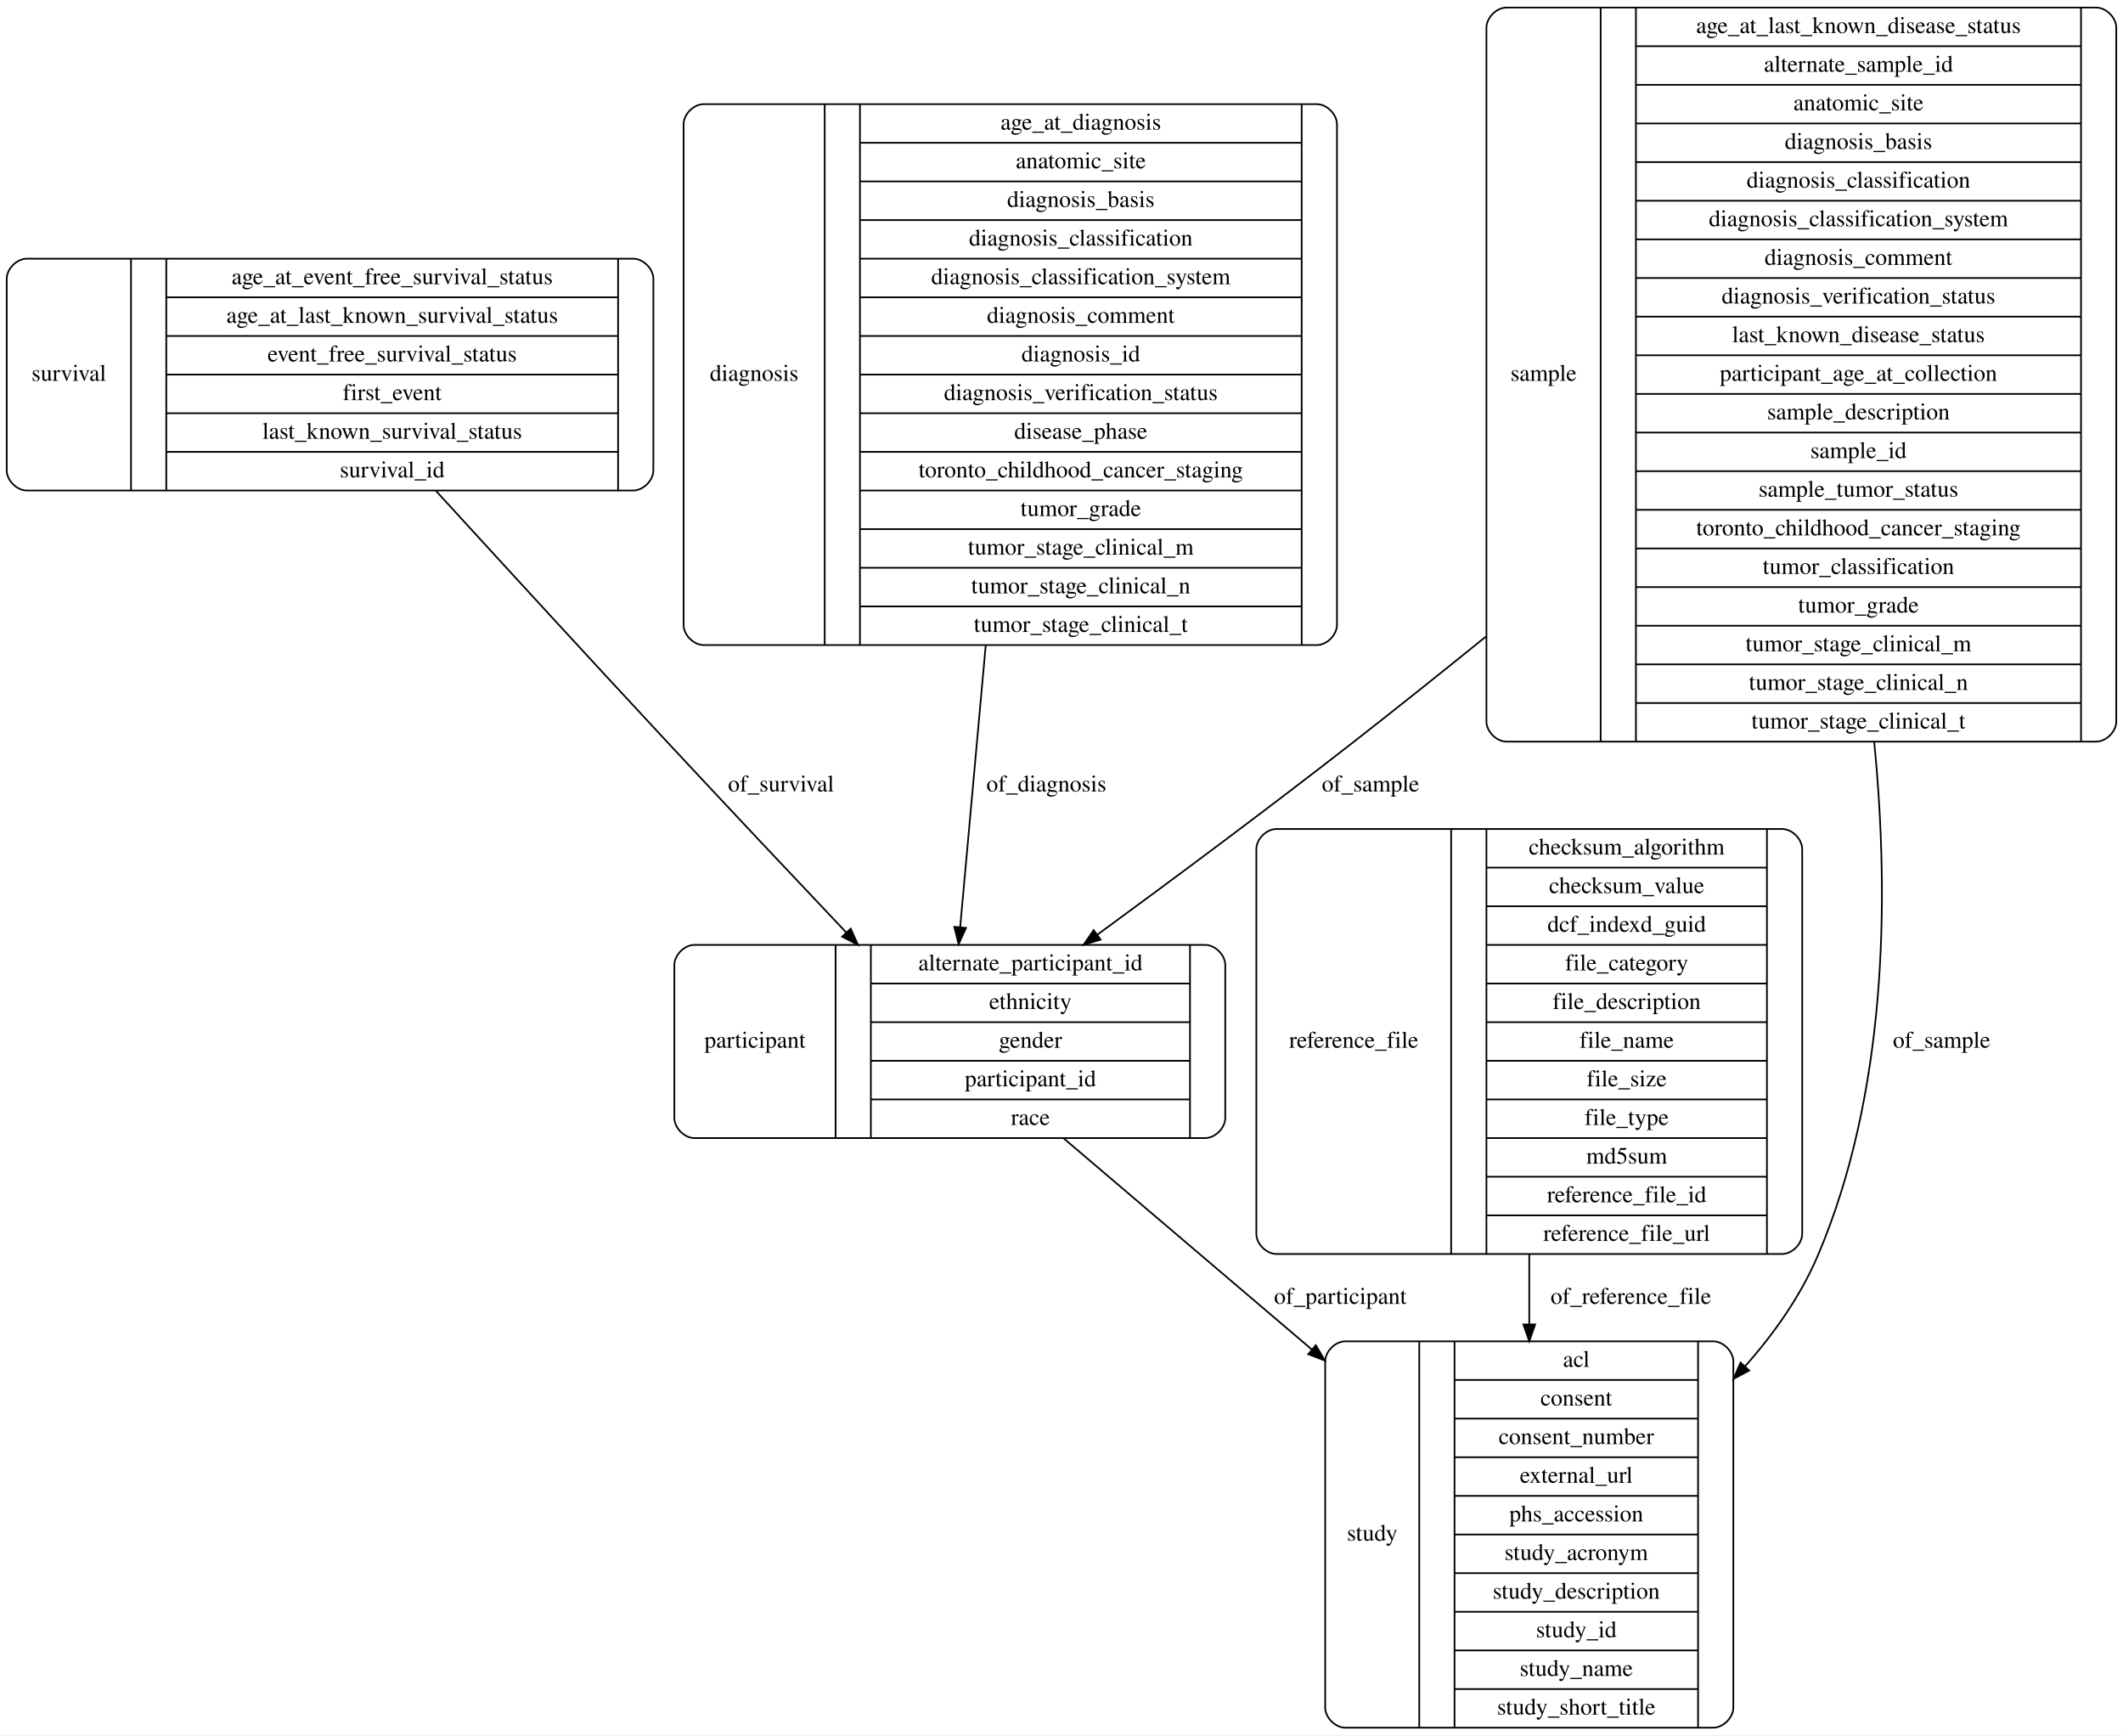
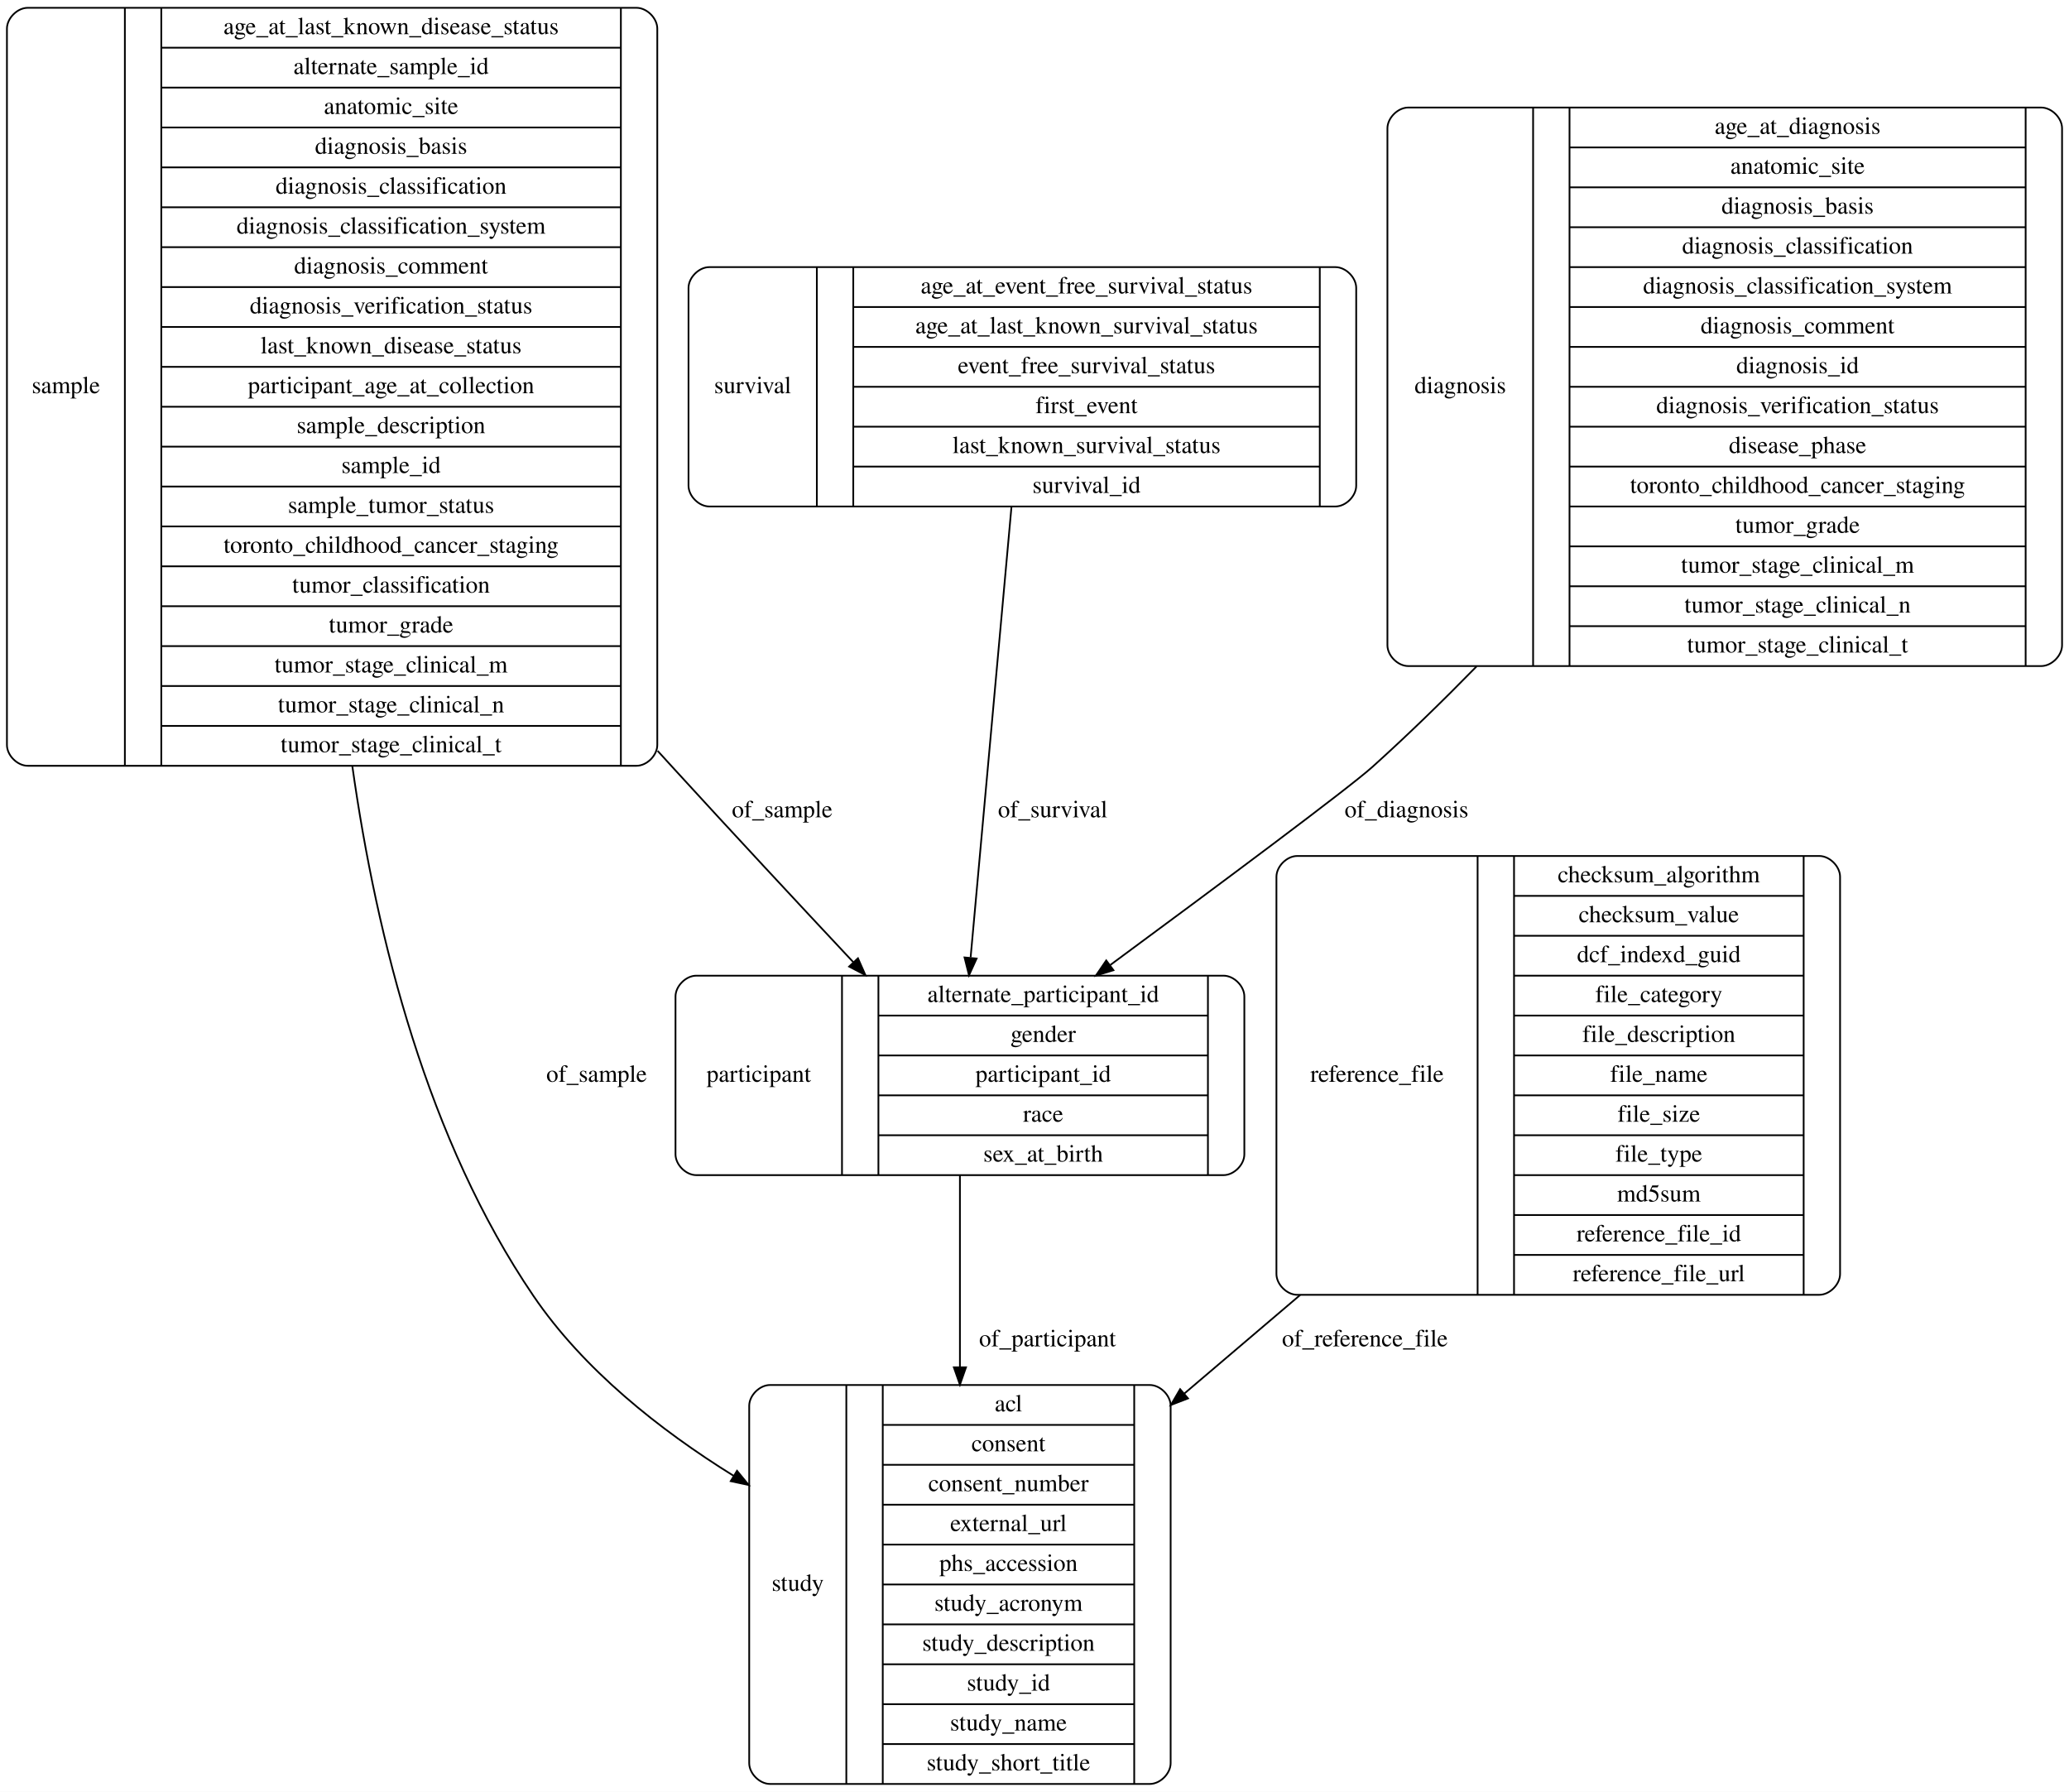
- <svg xmlns="http://www.w3.org/2000/svg" width="1264pt" height="1033pt" viewBox="0.00 0.00 1264.00 1033.00">
+ <svg xmlns="http://www.w3.org/2000/svg" width="1193pt" height="1033pt" viewBox="0.00 0.00 1193.00 1033.00">
  <g id="graph0" class="graph" transform="scale(1 1) rotate(0) translate(4 1029)">
-     <polygon fill="#ffffff" stroke="transparent" points="-4,4 -4,-1029 1260,-1029 1260,4 -4,4" />
+     <polygon fill="#ffffff" stroke="transparent" points="-4,4 -4,-1029 1189,-1029 1189,4 -4,4" />
    <g id="node1" class="node">
-       <path fill="none" stroke="#000000" d="M12,-737C12,-737 373,-737 373,-737 379,-737 385,-743 385,-749 385,-749 385,-863 385,-863 385,-869 379,-875 373,-875 373,-875 12,-875 12,-875 6,-875 0,-869 0,-863 0,-863 0,-749 0,-749 0,-743 6,-737 12,-737" />
-       <text text-anchor="middle" x="37" y="-802.3" font-family="Times,serif" font-size="14.00" fill="#000000">survival</text>
-       <polyline fill="none" stroke="#000000" points="74,-737 74,-875 " />
-       <text text-anchor="middle" x="84.5" y="-802.3" font-family="Times,serif" font-size="14.00" fill="#000000"> </text>
-       <polyline fill="none" stroke="#000000" points="95,-737 95,-875 " />
-       <text text-anchor="middle" x="229.5" y="-859.8" font-family="Times,serif" font-size="14.00" fill="#000000">age_at_event_free_survival_status</text>
-       <polyline fill="none" stroke="#000000" points="95,-852 364,-852 " />
-       <text text-anchor="middle" x="229.5" y="-836.8" font-family="Times,serif" font-size="14.00" fill="#000000">age_at_last_known_survival_status</text>
-       <polyline fill="none" stroke="#000000" points="95,-829 364,-829 " />
-       <text text-anchor="middle" x="229.5" y="-813.8" font-family="Times,serif" font-size="14.00" fill="#000000">event_free_survival_status</text>
-       <polyline fill="none" stroke="#000000" points="95,-806 364,-806 " />
-       <text text-anchor="middle" x="229.5" y="-790.8" font-family="Times,serif" font-size="14.00" fill="#000000">first_event</text>
-       <polyline fill="none" stroke="#000000" points="95,-783 364,-783 " />
-       <text text-anchor="middle" x="229.5" y="-767.8" font-family="Times,serif" font-size="14.00" fill="#000000">last_known_survival_status</text>
-       <polyline fill="none" stroke="#000000" points="95,-760 364,-760 " />
-       <text text-anchor="middle" x="229.5" y="-744.8" font-family="Times,serif" font-size="14.00" fill="#000000">survival_id</text>
-       <polyline fill="none" stroke="#000000" points="364,-737 364,-875 " />
-       <text text-anchor="middle" x="374.5" y="-802.3" font-family="Times,serif" font-size="14.00" fill="#000000"> </text>
+       <path fill="none" stroke="#000000" d="M440,-.5C440,-.5 659,-.5 659,-.5 665,-.5 671,-6.5 671,-12.5 671,-12.5 671,-218.5 671,-218.5 671,-224.5 665,-230.5 659,-230.5 659,-230.5 440,-230.5 440,-230.5 434,-230.5 428,-224.5 428,-218.5 428,-218.5 428,-12.5 428,-12.5 428,-6.5 434,-.5 440,-.5" />
+       <text text-anchor="middle" x="456" y="-111.8" font-family="Times,serif" font-size="14.00" fill="#000000">study</text>
+       <polyline fill="none" stroke="#000000" points="484,-.5 484,-230.5 " />
+       <text text-anchor="middle" x="494.5" y="-111.8" font-family="Times,serif" font-size="14.00" fill="#000000"> </text>
+       <polyline fill="none" stroke="#000000" points="505,-.5 505,-230.5 " />
+       <text text-anchor="middle" x="577.5" y="-215.3" font-family="Times,serif" font-size="14.00" fill="#000000">acl</text>
+       <polyline fill="none" stroke="#000000" points="505,-207.5 650,-207.5 " />
+       <text text-anchor="middle" x="577.5" y="-192.3" font-family="Times,serif" font-size="14.00" fill="#000000">consent</text>
+       <polyline fill="none" stroke="#000000" points="505,-184.5 650,-184.5 " />
+       <text text-anchor="middle" x="577.5" y="-169.3" font-family="Times,serif" font-size="14.00" fill="#000000">consent_number</text>
+       <polyline fill="none" stroke="#000000" points="505,-161.5 650,-161.5 " />
+       <text text-anchor="middle" x="577.5" y="-146.3" font-family="Times,serif" font-size="14.00" fill="#000000">external_url</text>
+       <polyline fill="none" stroke="#000000" points="505,-138.5 650,-138.5 " />
+       <text text-anchor="middle" x="577.5" y="-123.3" font-family="Times,serif" font-size="14.00" fill="#000000">phs_accession</text>
+       <polyline fill="none" stroke="#000000" points="505,-115.5 650,-115.5 " />
+       <text text-anchor="middle" x="577.5" y="-100.3" font-family="Times,serif" font-size="14.00" fill="#000000">study_acronym</text>
+       <polyline fill="none" stroke="#000000" points="505,-92.5 650,-92.5 " />
+       <text text-anchor="middle" x="577.5" y="-77.3" font-family="Times,serif" font-size="14.00" fill="#000000">study_description</text>
+       <polyline fill="none" stroke="#000000" points="505,-69.5 650,-69.5 " />
+       <text text-anchor="middle" x="577.5" y="-54.3" font-family="Times,serif" font-size="14.00" fill="#000000">study_id</text>
+       <polyline fill="none" stroke="#000000" points="505,-46.5 650,-46.5 " />
+       <text text-anchor="middle" x="577.5" y="-31.3" font-family="Times,serif" font-size="14.00" fill="#000000">study_name</text>
+       <polyline fill="none" stroke="#000000" points="505,-23.5 650,-23.5 " />
+       <text text-anchor="middle" x="577.5" y="-8.3" font-family="Times,serif" font-size="14.00" fill="#000000">study_short_title</text>
+       <polyline fill="none" stroke="#000000" points="650,-.5 650,-230.5 " />
+       <text text-anchor="middle" x="660.5" y="-111.8" font-family="Times,serif" font-size="14.00" fill="#000000"> </text>
    </g>
    <g id="node2" class="node">
-       <path fill="none" stroke="#000000" d="M409.5,-351.5C409.5,-351.5 713.5,-351.5 713.5,-351.5 719.5,-351.5 725.5,-357.5 725.5,-363.5 725.5,-363.5 725.5,-454.5 725.5,-454.5 725.5,-460.5 719.5,-466.5 713.5,-466.5 713.5,-466.5 409.5,-466.5 409.5,-466.5 403.5,-466.5 397.5,-460.5 397.5,-454.5 397.5,-454.5 397.5,-363.5 397.5,-363.5 397.5,-357.5 403.5,-351.5 409.5,-351.5" />
-       <text text-anchor="middle" x="445.5" y="-405.3" font-family="Times,serif" font-size="14.00" fill="#000000">participant</text>
-       <polyline fill="none" stroke="#000000" points="493.5,-351.5 493.5,-466.5 " />
-       <text text-anchor="middle" x="504" y="-405.3" font-family="Times,serif" font-size="14.00" fill="#000000"> </text>
-       <polyline fill="none" stroke="#000000" points="514.5,-351.5 514.5,-466.5 " />
-       <text text-anchor="middle" x="609.5" y="-451.3" font-family="Times,serif" font-size="14.00" fill="#000000">alternate_participant_id</text>
-       <polyline fill="none" stroke="#000000" points="514.5,-443.5 704.5,-443.5 " />
-       <text text-anchor="middle" x="609.5" y="-428.3" font-family="Times,serif" font-size="14.00" fill="#000000">ethnicity</text>
-       <polyline fill="none" stroke="#000000" points="514.5,-420.5 704.5,-420.5 " />
-       <text text-anchor="middle" x="609.5" y="-405.3" font-family="Times,serif" font-size="14.00" fill="#000000">gender</text>
-       <polyline fill="none" stroke="#000000" points="514.5,-397.5 704.5,-397.5 " />
-       <text text-anchor="middle" x="609.5" y="-382.3" font-family="Times,serif" font-size="14.00" fill="#000000">participant_id</text>
-       <polyline fill="none" stroke="#000000" points="514.5,-374.5 704.5,-374.5 " />
-       <text text-anchor="middle" x="609.5" y="-359.3" font-family="Times,serif" font-size="14.00" fill="#000000">race</text>
-       <polyline fill="none" stroke="#000000" points="704.5,-351.5 704.5,-466.5 " />
-       <text text-anchor="middle" x="715" y="-405.3" font-family="Times,serif" font-size="14.00" fill="#000000"> </text>
+       <path fill="none" stroke="#000000" d="M405,-737C405,-737 766,-737 766,-737 772,-737 778,-743 778,-749 778,-749 778,-863 778,-863 778,-869 772,-875 766,-875 766,-875 405,-875 405,-875 399,-875 393,-869 393,-863 393,-863 393,-749 393,-749 393,-743 399,-737 405,-737" />
+       <text text-anchor="middle" x="430" y="-802.3" font-family="Times,serif" font-size="14.00" fill="#000000">survival</text>
+       <polyline fill="none" stroke="#000000" points="467,-737 467,-875 " />
+       <text text-anchor="middle" x="477.5" y="-802.3" font-family="Times,serif" font-size="14.00" fill="#000000"> </text>
+       <polyline fill="none" stroke="#000000" points="488,-737 488,-875 " />
+       <text text-anchor="middle" x="622.5" y="-859.8" font-family="Times,serif" font-size="14.00" fill="#000000">age_at_event_free_survival_status</text>
+       <polyline fill="none" stroke="#000000" points="488,-852 757,-852 " />
+       <text text-anchor="middle" x="622.5" y="-836.8" font-family="Times,serif" font-size="14.00" fill="#000000">age_at_last_known_survival_status</text>
+       <polyline fill="none" stroke="#000000" points="488,-829 757,-829 " />
+       <text text-anchor="middle" x="622.5" y="-813.8" font-family="Times,serif" font-size="14.00" fill="#000000">event_free_survival_status</text>
+       <polyline fill="none" stroke="#000000" points="488,-806 757,-806 " />
+       <text text-anchor="middle" x="622.5" y="-790.8" font-family="Times,serif" font-size="14.00" fill="#000000">first_event</text>
+       <polyline fill="none" stroke="#000000" points="488,-783 757,-783 " />
+       <text text-anchor="middle" x="622.5" y="-767.8" font-family="Times,serif" font-size="14.00" fill="#000000">last_known_survival_status</text>
+       <polyline fill="none" stroke="#000000" points="488,-760 757,-760 " />
+       <text text-anchor="middle" x="622.5" y="-744.8" font-family="Times,serif" font-size="14.00" fill="#000000">survival_id</text>
+       <polyline fill="none" stroke="#000000" points="757,-737 757,-875 " />
+       <text text-anchor="middle" x="767.5" y="-802.3" font-family="Times,serif" font-size="14.00" fill="#000000"> </text>
+     </g>
+     <g id="node6" class="node">
+       <path fill="none" stroke="#000000" d="M397.5,-351.5C397.5,-351.5 701.5,-351.5 701.5,-351.5 707.5,-351.5 713.5,-357.5 713.5,-363.5 713.5,-363.5 713.5,-454.5 713.5,-454.5 713.5,-460.5 707.5,-466.5 701.5,-466.5 701.5,-466.5 397.5,-466.5 397.5,-466.5 391.5,-466.5 385.5,-460.5 385.5,-454.5 385.5,-454.5 385.5,-363.5 385.5,-363.5 385.5,-357.5 391.5,-351.5 397.5,-351.5" />
+       <text text-anchor="middle" x="433.5" y="-405.3" font-family="Times,serif" font-size="14.00" fill="#000000">participant</text>
+       <polyline fill="none" stroke="#000000" points="481.5,-351.5 481.5,-466.5 " />
+       <text text-anchor="middle" x="492" y="-405.3" font-family="Times,serif" font-size="14.00" fill="#000000"> </text>
+       <polyline fill="none" stroke="#000000" points="502.5,-351.5 502.5,-466.5 " />
+       <text text-anchor="middle" x="597.5" y="-451.3" font-family="Times,serif" font-size="14.00" fill="#000000">alternate_participant_id</text>
+       <polyline fill="none" stroke="#000000" points="502.5,-443.5 692.5,-443.5 " />
+       <text text-anchor="middle" x="597.5" y="-428.3" font-family="Times,serif" font-size="14.00" fill="#000000">gender</text>
+       <polyline fill="none" stroke="#000000" points="502.5,-420.5 692.5,-420.5 " />
+       <text text-anchor="middle" x="597.5" y="-405.3" font-family="Times,serif" font-size="14.00" fill="#000000">participant_id</text>
+       <polyline fill="none" stroke="#000000" points="502.5,-397.5 692.5,-397.5 " />
+       <text text-anchor="middle" x="597.5" y="-382.3" font-family="Times,serif" font-size="14.00" fill="#000000">race</text>
+       <polyline fill="none" stroke="#000000" points="502.5,-374.5 692.5,-374.5 " />
+       <text text-anchor="middle" x="597.5" y="-359.3" font-family="Times,serif" font-size="14.00" fill="#000000">sex_at_birth</text>
+       <polyline fill="none" stroke="#000000" points="692.5,-351.5 692.5,-466.5 " />
+       <text text-anchor="middle" x="703" y="-405.3" font-family="Times,serif" font-size="14.00" fill="#000000"> </text>
+     </g>
+     <g id="edge1" class="edge">
+       <path fill="none" stroke="#000000" d="M579.229,-736.848C572.615,-663.903 562.257,-549.682 555.678,-477.127" />
+       <polygon fill="#000000" stroke="#000000" points="559.124,-476.377 554.735,-466.734 552.153,-477.009 559.124,-476.377" />
+       <text text-anchor="middle" x="603" y="-557.8" font-family="Times,serif" font-size="14.00" fill="#000000">of_survival</text>
+     </g>
+     <g id="node3" class="node">
+       <path fill="none" stroke="#000000" d="M12,-587.5C12,-587.5 363,-587.5 363,-587.5 369,-587.5 375,-593.5 375,-599.5 375,-599.5 375,-1012.5 375,-1012.5 375,-1018.5 369,-1024.5 363,-1024.5 363,-1024.5 12,-1024.5 12,-1024.5 6,-1024.5 0,-1018.5 0,-1012.5 0,-1012.5 0,-599.5 0,-599.5 0,-593.5 6,-587.5 12,-587.5" />
+       <text text-anchor="middle" x="34" y="-802.3" font-family="Times,serif" font-size="14.00" fill="#000000">sample</text>
+       <polyline fill="none" stroke="#000000" points="68,-587.5 68,-1024.5 " />
+       <text text-anchor="middle" x="78.5" y="-802.3" font-family="Times,serif" font-size="14.00" fill="#000000"> </text>
+       <polyline fill="none" stroke="#000000" points="89,-587.5 89,-1024.5 " />
+       <text text-anchor="middle" x="221.5" y="-1009.3" font-family="Times,serif" font-size="14.00" fill="#000000">age_at_last_known_disease_status</text>
+       <polyline fill="none" stroke="#000000" points="89,-1001.5 354,-1001.5 " />
+       <text text-anchor="middle" x="221.5" y="-986.3" font-family="Times,serif" font-size="14.00" fill="#000000">alternate_sample_id</text>
+       <polyline fill="none" stroke="#000000" points="89,-978.5 354,-978.5 " />
+       <text text-anchor="middle" x="221.5" y="-963.3" font-family="Times,serif" font-size="14.00" fill="#000000">anatomic_site</text>
+       <polyline fill="none" stroke="#000000" points="89,-955.5 354,-955.5 " />
+       <text text-anchor="middle" x="221.5" y="-940.3" font-family="Times,serif" font-size="14.00" fill="#000000">diagnosis_basis</text>
+       <polyline fill="none" stroke="#000000" points="89,-932.5 354,-932.5 " />
+       <text text-anchor="middle" x="221.5" y="-917.3" font-family="Times,serif" font-size="14.00" fill="#000000">diagnosis_classification</text>
+       <polyline fill="none" stroke="#000000" points="89,-909.5 354,-909.5 " />
+       <text text-anchor="middle" x="221.5" y="-894.3" font-family="Times,serif" font-size="14.00" fill="#000000">diagnosis_classification_system</text>
+       <polyline fill="none" stroke="#000000" points="89,-886.5 354,-886.5 " />
+       <text text-anchor="middle" x="221.5" y="-871.3" font-family="Times,serif" font-size="14.00" fill="#000000">diagnosis_comment</text>
+       <polyline fill="none" stroke="#000000" points="89,-863.5 354,-863.5 " />
+       <text text-anchor="middle" x="221.5" y="-848.3" font-family="Times,serif" font-size="14.00" fill="#000000">diagnosis_verification_status</text>
+       <polyline fill="none" stroke="#000000" points="89,-840.5 354,-840.5 " />
+       <text text-anchor="middle" x="221.5" y="-825.3" font-family="Times,serif" font-size="14.00" fill="#000000">last_known_disease_status</text>
+       <polyline fill="none" stroke="#000000" points="89,-817.5 354,-817.5 " />
+       <text text-anchor="middle" x="221.5" y="-802.3" font-family="Times,serif" font-size="14.00" fill="#000000">participant_age_at_collection</text>
+       <polyline fill="none" stroke="#000000" points="89,-794.5 354,-794.5 " />
+       <text text-anchor="middle" x="221.5" y="-779.3" font-family="Times,serif" font-size="14.00" fill="#000000">sample_description</text>
+       <polyline fill="none" stroke="#000000" points="89,-771.5 354,-771.5 " />
+       <text text-anchor="middle" x="221.5" y="-756.3" font-family="Times,serif" font-size="14.00" fill="#000000">sample_id</text>
+       <polyline fill="none" stroke="#000000" points="89,-748.5 354,-748.5 " />
+       <text text-anchor="middle" x="221.5" y="-733.3" font-family="Times,serif" font-size="14.00" fill="#000000">sample_tumor_status</text>
+       <polyline fill="none" stroke="#000000" points="89,-725.5 354,-725.5 " />
+       <text text-anchor="middle" x="221.5" y="-710.3" font-family="Times,serif" font-size="14.00" fill="#000000">toronto_childhood_cancer_staging</text>
+       <polyline fill="none" stroke="#000000" points="89,-702.5 354,-702.5 " />
+       <text text-anchor="middle" x="221.5" y="-687.3" font-family="Times,serif" font-size="14.00" fill="#000000">tumor_classification</text>
+       <polyline fill="none" stroke="#000000" points="89,-679.5 354,-679.5 " />
+       <text text-anchor="middle" x="221.5" y="-664.3" font-family="Times,serif" font-size="14.00" fill="#000000">tumor_grade</text>
+       <polyline fill="none" stroke="#000000" points="89,-656.5 354,-656.5 " />
+       <text text-anchor="middle" x="221.5" y="-641.3" font-family="Times,serif" font-size="14.00" fill="#000000">tumor_stage_clinical_m</text>
+       <polyline fill="none" stroke="#000000" points="89,-633.5 354,-633.5 " />
+       <text text-anchor="middle" x="221.5" y="-618.3" font-family="Times,serif" font-size="14.00" fill="#000000">tumor_stage_clinical_n</text>
+       <polyline fill="none" stroke="#000000" points="89,-610.5 354,-610.5 " />
+       <text text-anchor="middle" x="221.5" y="-595.3" font-family="Times,serif" font-size="14.00" fill="#000000">tumor_stage_clinical_t</text>
+       <polyline fill="none" stroke="#000000" points="354,-587.5 354,-1024.5 " />
+       <text text-anchor="middle" x="364.5" y="-802.3" font-family="Times,serif" font-size="14.00" fill="#000000"> </text>
+     </g>
+     <g id="edge5" class="edge">
+       <path fill="none" stroke="#000000" d="M199.131,-587.473C213.243,-487.368 242.755,-371.398 303.5,-282 332.446,-239.4 376.246,-204.698 418.906,-178.215" />
+       <polygon fill="#000000" stroke="#000000" points="420.981,-181.05 427.701,-172.859 417.34,-175.071 420.981,-181.05" />
+       <text text-anchor="middle" x="340" y="-405.3" font-family="Times,serif" font-size="14.00" fill="#000000">of_sample</text>
+     </g>
+     <g id="edge4" class="edge">
+       <path fill="none" stroke="#000000" d="M375.186,-596.113C377.974,-593.053 380.747,-590.014 383.5,-587 417.814,-549.441 456.568,-507.841 487.996,-474.307" />
+       <polygon fill="#000000" stroke="#000000" points="490.709,-476.531 494.996,-466.842 485.602,-471.743 490.709,-476.531" />
+       <text text-anchor="middle" x="447" y="-557.8" font-family="Times,serif" font-size="14.00" fill="#000000">of_sample</text>
+     </g>
+     <g id="node4" class="node">
+       <path fill="none" stroke="#000000" d="M808,-645C808,-645 1173,-645 1173,-645 1179,-645 1185,-651 1185,-657 1185,-657 1185,-955 1185,-955 1185,-961 1179,-967 1173,-967 1173,-967 808,-967 808,-967 802,-967 796,-961 796,-955 796,-955 796,-657 796,-657 796,-651 802,-645 808,-645" />
+       <text text-anchor="middle" x="838" y="-802.3" font-family="Times,serif" font-size="14.00" fill="#000000">diagnosis</text>
+       <polyline fill="none" stroke="#000000" points="880,-645 880,-967 " />
+       <text text-anchor="middle" x="890.5" y="-802.3" font-family="Times,serif" font-size="14.00" fill="#000000"> </text>
+       <polyline fill="none" stroke="#000000" points="901,-645 901,-967 " />
+       <text text-anchor="middle" x="1032.5" y="-951.8" font-family="Times,serif" font-size="14.00" fill="#000000">age_at_diagnosis</text>
+       <polyline fill="none" stroke="#000000" points="901,-944 1164,-944 " />
+       <text text-anchor="middle" x="1032.5" y="-928.8" font-family="Times,serif" font-size="14.00" fill="#000000">anatomic_site</text>
+       <polyline fill="none" stroke="#000000" points="901,-921 1164,-921 " />
+       <text text-anchor="middle" x="1032.5" y="-905.8" font-family="Times,serif" font-size="14.00" fill="#000000">diagnosis_basis</text>
+       <polyline fill="none" stroke="#000000" points="901,-898 1164,-898 " />
+       <text text-anchor="middle" x="1032.5" y="-882.8" font-family="Times,serif" font-size="14.00" fill="#000000">diagnosis_classification</text>
+       <polyline fill="none" stroke="#000000" points="901,-875 1164,-875 " />
+       <text text-anchor="middle" x="1032.5" y="-859.8" font-family="Times,serif" font-size="14.00" fill="#000000">diagnosis_classification_system</text>
+       <polyline fill="none" stroke="#000000" points="901,-852 1164,-852 " />
+       <text text-anchor="middle" x="1032.5" y="-836.8" font-family="Times,serif" font-size="14.00" fill="#000000">diagnosis_comment</text>
+       <polyline fill="none" stroke="#000000" points="901,-829 1164,-829 " />
+       <text text-anchor="middle" x="1032.5" y="-813.8" font-family="Times,serif" font-size="14.00" fill="#000000">diagnosis_id</text>
+       <polyline fill="none" stroke="#000000" points="901,-806 1164,-806 " />
+       <text text-anchor="middle" x="1032.5" y="-790.8" font-family="Times,serif" font-size="14.00" fill="#000000">diagnosis_verification_status</text>
+       <polyline fill="none" stroke="#000000" points="901,-783 1164,-783 " />
+       <text text-anchor="middle" x="1032.5" y="-767.8" font-family="Times,serif" font-size="14.00" fill="#000000">disease_phase</text>
+       <polyline fill="none" stroke="#000000" points="901,-760 1164,-760 " />
+       <text text-anchor="middle" x="1032.5" y="-744.8" font-family="Times,serif" font-size="14.00" fill="#000000">toronto_childhood_cancer_staging</text>
+       <polyline fill="none" stroke="#000000" points="901,-737 1164,-737 " />
+       <text text-anchor="middle" x="1032.5" y="-721.8" font-family="Times,serif" font-size="14.00" fill="#000000">tumor_grade</text>
+       <polyline fill="none" stroke="#000000" points="901,-714 1164,-714 " />
+       <text text-anchor="middle" x="1032.5" y="-698.8" font-family="Times,serif" font-size="14.00" fill="#000000">tumor_stage_clinical_m</text>
+       <polyline fill="none" stroke="#000000" points="901,-691 1164,-691 " />
+       <text text-anchor="middle" x="1032.5" y="-675.8" font-family="Times,serif" font-size="14.00" fill="#000000">tumor_stage_clinical_n</text>
+       <polyline fill="none" stroke="#000000" points="901,-668 1164,-668 " />
+       <text text-anchor="middle" x="1032.5" y="-652.8" font-family="Times,serif" font-size="14.00" fill="#000000">tumor_stage_clinical_t</text>
+       <polyline fill="none" stroke="#000000" points="1164,-645 1164,-967 " />
+       <text text-anchor="middle" x="1174.5" y="-802.3" font-family="Times,serif" font-size="14.00" fill="#000000"> </text>
    </g>
    <g id="edge3" class="edge">
-       <path fill="none" stroke="#000000" d="M255.624,-736.729C295.099,-693.532 347.089,-636.865 393.5,-587 428.49,-549.406 467.886,-507.636 499.73,-474.011" />
-       <polygon fill="#000000" stroke="#000000" points="502.483,-476.193 506.82,-466.527 497.402,-471.379 502.483,-476.193" />
-       <text text-anchor="middle" x="461" y="-557.8" font-family="Times,serif" font-size="14.00" fill="#000000">of_survival</text>
-     </g>
-     <g id="node6" class="node">
-       <path fill="none" stroke="#000000" d="M797,-.5C797,-.5 1016,-.5 1016,-.5 1022,-.5 1028,-6.5 1028,-12.5 1028,-12.5 1028,-218.5 1028,-218.5 1028,-224.5 1022,-230.5 1016,-230.5 1016,-230.5 797,-230.5 797,-230.5 791,-230.5 785,-224.5 785,-218.5 785,-218.5 785,-12.5 785,-12.5 785,-6.5 791,-.5 797,-.5" />
-       <text text-anchor="middle" x="813" y="-111.8" font-family="Times,serif" font-size="14.00" fill="#000000">study</text>
-       <polyline fill="none" stroke="#000000" points="841,-.5 841,-230.5 " />
-       <text text-anchor="middle" x="851.5" y="-111.8" font-family="Times,serif" font-size="14.00" fill="#000000"> </text>
-       <polyline fill="none" stroke="#000000" points="862,-.5 862,-230.5 " />
-       <text text-anchor="middle" x="934.5" y="-215.3" font-family="Times,serif" font-size="14.00" fill="#000000">acl</text>
-       <polyline fill="none" stroke="#000000" points="862,-207.5 1007,-207.5 " />
-       <text text-anchor="middle" x="934.5" y="-192.3" font-family="Times,serif" font-size="14.00" fill="#000000">consent</text>
-       <polyline fill="none" stroke="#000000" points="862,-184.5 1007,-184.5 " />
-       <text text-anchor="middle" x="934.5" y="-169.3" font-family="Times,serif" font-size="14.00" fill="#000000">consent_number</text>
-       <polyline fill="none" stroke="#000000" points="862,-161.5 1007,-161.5 " />
-       <text text-anchor="middle" x="934.5" y="-146.3" font-family="Times,serif" font-size="14.00" fill="#000000">external_url</text>
-       <polyline fill="none" stroke="#000000" points="862,-138.5 1007,-138.5 " />
-       <text text-anchor="middle" x="934.5" y="-123.3" font-family="Times,serif" font-size="14.00" fill="#000000">phs_accession</text>
-       <polyline fill="none" stroke="#000000" points="862,-115.5 1007,-115.5 " />
-       <text text-anchor="middle" x="934.5" y="-100.3" font-family="Times,serif" font-size="14.00" fill="#000000">study_acronym</text>
-       <polyline fill="none" stroke="#000000" points="862,-92.5 1007,-92.5 " />
-       <text text-anchor="middle" x="934.5" y="-77.3" font-family="Times,serif" font-size="14.00" fill="#000000">study_description</text>
-       <polyline fill="none" stroke="#000000" points="862,-69.5 1007,-69.5 " />
-       <text text-anchor="middle" x="934.5" y="-54.3" font-family="Times,serif" font-size="14.00" fill="#000000">study_id</text>
-       <polyline fill="none" stroke="#000000" points="862,-46.5 1007,-46.5 " />
-       <text text-anchor="middle" x="934.5" y="-31.3" font-family="Times,serif" font-size="14.00" fill="#000000">study_name</text>
-       <polyline fill="none" stroke="#000000" points="862,-23.5 1007,-23.5 " />
-       <text text-anchor="middle" x="934.5" y="-8.3" font-family="Times,serif" font-size="14.00" fill="#000000">study_short_title</text>
-       <polyline fill="none" stroke="#000000" points="1007,-.5 1007,-230.5 " />
-       <text text-anchor="middle" x="1017.5" y="-111.8" font-family="Times,serif" font-size="14.00" fill="#000000"> </text>
-     </g>
-     <g id="edge1" class="edge">
-       <path fill="none" stroke="#000000" d="M629.249,-351.364C671.34,-315.557 726.822,-268.357 777.088,-225.594" />
-       <polygon fill="#000000" stroke="#000000" points="779.437,-228.191 784.786,-219.045 774.901,-222.859 779.437,-228.191" />
-       <text text-anchor="middle" x="794" y="-252.8" font-family="Times,serif" font-size="14.00" fill="#000000">of_participant</text>
-     </g>
-     <g id="node3" class="node">
-       <path fill="none" stroke="#000000" d="M756,-282.5C756,-282.5 1057,-282.5 1057,-282.5 1063,-282.5 1069,-288.5 1069,-294.5 1069,-294.5 1069,-523.5 1069,-523.5 1069,-529.5 1063,-535.5 1057,-535.5 1057,-535.5 756,-535.5 756,-535.5 750,-535.5 744,-529.5 744,-523.5 744,-523.5 744,-294.5 744,-294.5 744,-288.5 750,-282.5 756,-282.5" />
-       <text text-anchor="middle" x="802" y="-405.3" font-family="Times,serif" font-size="14.00" fill="#000000">reference_file</text>
-       <polyline fill="none" stroke="#000000" points="860,-282.5 860,-535.5 " />
-       <text text-anchor="middle" x="870.5" y="-405.3" font-family="Times,serif" font-size="14.00" fill="#000000"> </text>
-       <polyline fill="none" stroke="#000000" points="881,-282.5 881,-535.5 " />
-       <text text-anchor="middle" x="964.5" y="-520.3" font-family="Times,serif" font-size="14.00" fill="#000000">checksum_algorithm</text>
-       <polyline fill="none" stroke="#000000" points="881,-512.5 1048,-512.5 " />
-       <text text-anchor="middle" x="964.5" y="-497.3" font-family="Times,serif" font-size="14.00" fill="#000000">checksum_value</text>
-       <polyline fill="none" stroke="#000000" points="881,-489.5 1048,-489.5 " />
-       <text text-anchor="middle" x="964.5" y="-474.3" font-family="Times,serif" font-size="14.00" fill="#000000">dcf_indexd_guid</text>
-       <polyline fill="none" stroke="#000000" points="881,-466.5 1048,-466.5 " />
-       <text text-anchor="middle" x="964.5" y="-451.3" font-family="Times,serif" font-size="14.00" fill="#000000">file_category</text>
-       <polyline fill="none" stroke="#000000" points="881,-443.5 1048,-443.5 " />
-       <text text-anchor="middle" x="964.5" y="-428.3" font-family="Times,serif" font-size="14.00" fill="#000000">file_description</text>
-       <polyline fill="none" stroke="#000000" points="881,-420.5 1048,-420.5 " />
-       <text text-anchor="middle" x="964.5" y="-405.3" font-family="Times,serif" font-size="14.00" fill="#000000">file_name</text>
-       <polyline fill="none" stroke="#000000" points="881,-397.5 1048,-397.5 " />
-       <text text-anchor="middle" x="964.5" y="-382.3" font-family="Times,serif" font-size="14.00" fill="#000000">file_size</text>
-       <polyline fill="none" stroke="#000000" points="881,-374.5 1048,-374.5 " />
-       <text text-anchor="middle" x="964.5" y="-359.3" font-family="Times,serif" font-size="14.00" fill="#000000">file_type</text>
-       <polyline fill="none" stroke="#000000" points="881,-351.5 1048,-351.5 " />
-       <text text-anchor="middle" x="964.5" y="-336.3" font-family="Times,serif" font-size="14.00" fill="#000000">md5sum</text>
-       <polyline fill="none" stroke="#000000" points="881,-328.5 1048,-328.5 " />
-       <text text-anchor="middle" x="964.5" y="-313.3" font-family="Times,serif" font-size="14.00" fill="#000000">reference_file_id</text>
-       <polyline fill="none" stroke="#000000" points="881,-305.5 1048,-305.5 " />
-       <text text-anchor="middle" x="964.5" y="-290.3" font-family="Times,serif" font-size="14.00" fill="#000000">reference_file_url</text>
-       <polyline fill="none" stroke="#000000" points="1048,-282.5 1048,-535.5 " />
-       <text text-anchor="middle" x="1058.5" y="-405.3" font-family="Times,serif" font-size="14.00" fill="#000000"> </text>
+       <path fill="none" stroke="#000000" d="M847.4,-644.789C827.814,-624.775 807.539,-605.032 787.5,-587 773.528,-574.428 698.36,-518.503 636.183,-472.648" />
+       <polygon fill="#000000" stroke="#000000" points="638.02,-469.654 627.894,-466.538 633.866,-475.289 638.02,-469.654" />
+       <text text-anchor="middle" x="807" y="-557.8" font-family="Times,serif" font-size="14.00" fill="#000000">of_diagnosis</text>
+     </g>
+     <g id="node5" class="node">
+       <path fill="none" stroke="#000000" d="M744,-282.5C744,-282.5 1045,-282.5 1045,-282.5 1051,-282.5 1057,-288.5 1057,-294.5 1057,-294.5 1057,-523.5 1057,-523.5 1057,-529.5 1051,-535.5 1045,-535.5 1045,-535.5 744,-535.5 744,-535.5 738,-535.5 732,-529.5 732,-523.5 732,-523.5 732,-294.5 732,-294.5 732,-288.5 738,-282.5 744,-282.5" />
+       <text text-anchor="middle" x="790" y="-405.3" font-family="Times,serif" font-size="14.00" fill="#000000">reference_file</text>
+       <polyline fill="none" stroke="#000000" points="848,-282.5 848,-535.5 " />
+       <text text-anchor="middle" x="858.5" y="-405.3" font-family="Times,serif" font-size="14.00" fill="#000000"> </text>
+       <polyline fill="none" stroke="#000000" points="869,-282.5 869,-535.5 " />
+       <text text-anchor="middle" x="952.5" y="-520.3" font-family="Times,serif" font-size="14.00" fill="#000000">checksum_algorithm</text>
+       <polyline fill="none" stroke="#000000" points="869,-512.5 1036,-512.5 " />
+       <text text-anchor="middle" x="952.5" y="-497.3" font-family="Times,serif" font-size="14.00" fill="#000000">checksum_value</text>
+       <polyline fill="none" stroke="#000000" points="869,-489.5 1036,-489.5 " />
+       <text text-anchor="middle" x="952.5" y="-474.3" font-family="Times,serif" font-size="14.00" fill="#000000">dcf_indexd_guid</text>
+       <polyline fill="none" stroke="#000000" points="869,-466.5 1036,-466.5 " />
+       <text text-anchor="middle" x="952.5" y="-451.3" font-family="Times,serif" font-size="14.00" fill="#000000">file_category</text>
+       <polyline fill="none" stroke="#000000" points="869,-443.5 1036,-443.5 " />
+       <text text-anchor="middle" x="952.5" y="-428.3" font-family="Times,serif" font-size="14.00" fill="#000000">file_description</text>
+       <polyline fill="none" stroke="#000000" points="869,-420.5 1036,-420.5 " />
+       <text text-anchor="middle" x="952.5" y="-405.3" font-family="Times,serif" font-size="14.00" fill="#000000">file_name</text>
+       <polyline fill="none" stroke="#000000" points="869,-397.5 1036,-397.5 " />
+       <text text-anchor="middle" x="952.5" y="-382.3" font-family="Times,serif" font-size="14.00" fill="#000000">file_size</text>
+       <polyline fill="none" stroke="#000000" points="869,-374.5 1036,-374.5 " />
+       <text text-anchor="middle" x="952.5" y="-359.3" font-family="Times,serif" font-size="14.00" fill="#000000">file_type</text>
+       <polyline fill="none" stroke="#000000" points="869,-351.5 1036,-351.5 " />
+       <text text-anchor="middle" x="952.5" y="-336.3" font-family="Times,serif" font-size="14.00" fill="#000000">md5sum</text>
+       <polyline fill="none" stroke="#000000" points="869,-328.5 1036,-328.5 " />
+       <text text-anchor="middle" x="952.5" y="-313.3" font-family="Times,serif" font-size="14.00" fill="#000000">reference_file_id</text>
+       <polyline fill="none" stroke="#000000" points="869,-305.5 1036,-305.5 " />
+       <text text-anchor="middle" x="952.5" y="-290.3" font-family="Times,serif" font-size="14.00" fill="#000000">reference_file_url</text>
+       <polyline fill="none" stroke="#000000" points="1036,-282.5 1036,-535.5 " />
+       <text text-anchor="middle" x="1046.5" y="-405.3" font-family="Times,serif" font-size="14.00" fill="#000000"> </text>
+     </g>
+     <g id="edge2" class="edge">
+       <path fill="none" stroke="#000000" d="M745.686,-282.4C723.418,-263.456 700.613,-244.055 678.793,-225.493" />
+       <polygon fill="#000000" stroke="#000000" points="681.004,-222.779 671.119,-218.965 676.468,-228.11 681.004,-222.779" />
+       <text text-anchor="middle" x="783" y="-252.8" font-family="Times,serif" font-size="14.00" fill="#000000">of_reference_file</text>
    </g>
    <g id="edge6" class="edge">
-       <path fill="none" stroke="#000000" d="M906.5,-282.4C906.5,-268.542 906.5,-254.44 906.5,-240.601" />
-       <polygon fill="#000000" stroke="#000000" points="910,-240.577 906.5,-230.577 903,-240.577 910,-240.577" />
-       <text text-anchor="middle" x="967" y="-252.8" font-family="Times,serif" font-size="14.00" fill="#000000">of_reference_file</text>
-     </g>
-     <g id="node4" class="node">
-       <path fill="none" stroke="#000000" d="M893,-587.5C893,-587.5 1244,-587.5 1244,-587.5 1250,-587.5 1256,-593.5 1256,-599.5 1256,-599.5 1256,-1012.5 1256,-1012.5 1256,-1018.5 1250,-1024.5 1244,-1024.5 1244,-1024.5 893,-1024.5 893,-1024.5 887,-1024.5 881,-1018.5 881,-1012.5 881,-1012.5 881,-599.5 881,-599.5 881,-593.5 887,-587.5 893,-587.5" />
-       <text text-anchor="middle" x="915" y="-802.3" font-family="Times,serif" font-size="14.00" fill="#000000">sample</text>
-       <polyline fill="none" stroke="#000000" points="949,-587.5 949,-1024.5 " />
-       <text text-anchor="middle" x="959.5" y="-802.3" font-family="Times,serif" font-size="14.00" fill="#000000"> </text>
-       <polyline fill="none" stroke="#000000" points="970,-587.5 970,-1024.5 " />
-       <text text-anchor="middle" x="1102.5" y="-1009.3" font-family="Times,serif" font-size="14.00" fill="#000000">age_at_last_known_disease_status</text>
-       <polyline fill="none" stroke="#000000" points="970,-1001.5 1235,-1001.5 " />
-       <text text-anchor="middle" x="1102.5" y="-986.3" font-family="Times,serif" font-size="14.00" fill="#000000">alternate_sample_id</text>
-       <polyline fill="none" stroke="#000000" points="970,-978.5 1235,-978.5 " />
-       <text text-anchor="middle" x="1102.5" y="-963.3" font-family="Times,serif" font-size="14.00" fill="#000000">anatomic_site</text>
-       <polyline fill="none" stroke="#000000" points="970,-955.5 1235,-955.5 " />
-       <text text-anchor="middle" x="1102.5" y="-940.3" font-family="Times,serif" font-size="14.00" fill="#000000">diagnosis_basis</text>
-       <polyline fill="none" stroke="#000000" points="970,-932.5 1235,-932.5 " />
-       <text text-anchor="middle" x="1102.5" y="-917.3" font-family="Times,serif" font-size="14.00" fill="#000000">diagnosis_classification</text>
-       <polyline fill="none" stroke="#000000" points="970,-909.5 1235,-909.5 " />
-       <text text-anchor="middle" x="1102.5" y="-894.3" font-family="Times,serif" font-size="14.00" fill="#000000">diagnosis_classification_system</text>
-       <polyline fill="none" stroke="#000000" points="970,-886.5 1235,-886.5 " />
-       <text text-anchor="middle" x="1102.5" y="-871.3" font-family="Times,serif" font-size="14.00" fill="#000000">diagnosis_comment</text>
-       <polyline fill="none" stroke="#000000" points="970,-863.5 1235,-863.5 " />
-       <text text-anchor="middle" x="1102.5" y="-848.3" font-family="Times,serif" font-size="14.00" fill="#000000">diagnosis_verification_status</text>
-       <polyline fill="none" stroke="#000000" points="970,-840.5 1235,-840.5 " />
-       <text text-anchor="middle" x="1102.5" y="-825.3" font-family="Times,serif" font-size="14.00" fill="#000000">last_known_disease_status</text>
-       <polyline fill="none" stroke="#000000" points="970,-817.5 1235,-817.5 " />
-       <text text-anchor="middle" x="1102.5" y="-802.3" font-family="Times,serif" font-size="14.00" fill="#000000">participant_age_at_collection</text>
-       <polyline fill="none" stroke="#000000" points="970,-794.5 1235,-794.5 " />
-       <text text-anchor="middle" x="1102.5" y="-779.3" font-family="Times,serif" font-size="14.00" fill="#000000">sample_description</text>
-       <polyline fill="none" stroke="#000000" points="970,-771.5 1235,-771.5 " />
-       <text text-anchor="middle" x="1102.5" y="-756.3" font-family="Times,serif" font-size="14.00" fill="#000000">sample_id</text>
-       <polyline fill="none" stroke="#000000" points="970,-748.5 1235,-748.5 " />
-       <text text-anchor="middle" x="1102.5" y="-733.3" font-family="Times,serif" font-size="14.00" fill="#000000">sample_tumor_status</text>
-       <polyline fill="none" stroke="#000000" points="970,-725.5 1235,-725.5 " />
-       <text text-anchor="middle" x="1102.5" y="-710.3" font-family="Times,serif" font-size="14.00" fill="#000000">toronto_childhood_cancer_staging</text>
-       <polyline fill="none" stroke="#000000" points="970,-702.5 1235,-702.5 " />
-       <text text-anchor="middle" x="1102.5" y="-687.3" font-family="Times,serif" font-size="14.00" fill="#000000">tumor_classification</text>
-       <polyline fill="none" stroke="#000000" points="970,-679.5 1235,-679.5 " />
-       <text text-anchor="middle" x="1102.5" y="-664.3" font-family="Times,serif" font-size="14.00" fill="#000000">tumor_grade</text>
-       <polyline fill="none" stroke="#000000" points="970,-656.5 1235,-656.5 " />
-       <text text-anchor="middle" x="1102.5" y="-641.3" font-family="Times,serif" font-size="14.00" fill="#000000">tumor_stage_clinical_m</text>
-       <polyline fill="none" stroke="#000000" points="970,-633.5 1235,-633.5 " />
-       <text text-anchor="middle" x="1102.5" y="-618.3" font-family="Times,serif" font-size="14.00" fill="#000000">tumor_stage_clinical_n</text>
-       <polyline fill="none" stroke="#000000" points="970,-610.5 1235,-610.5 " />
-       <text text-anchor="middle" x="1102.5" y="-595.3" font-family="Times,serif" font-size="14.00" fill="#000000">tumor_stage_clinical_t</text>
-       <polyline fill="none" stroke="#000000" points="1235,-587.5 1235,-1024.5 " />
-       <text text-anchor="middle" x="1245.5" y="-802.3" font-family="Times,serif" font-size="14.00" fill="#000000"> </text>
-     </g>
-     <g id="edge5" class="edge">
-       <path fill="none" stroke="#000000" d="M880.894,-650.2C854.402,-628.762 827.379,-607.191 801.5,-587 751.727,-548.167 695.042,-506.031 649.263,-472.507" />
-       <polygon fill="#000000" stroke="#000000" points="651.276,-469.644 641.139,-466.564 647.143,-475.293 651.276,-469.644" />
-       <text text-anchor="middle" x="812" y="-557.8" font-family="Times,serif" font-size="14.00" fill="#000000">of_sample</text>
-     </g>
-     <g id="edge4" class="edge">
-       <path fill="none" stroke="#000000" d="M1111.865,-587.416C1121.382,-490.359 1118.706,-376.877 1078.5,-282 1068.291,-257.909 1052.701,-235.597 1034.994,-215.646" />
-       <polygon fill="#000000" stroke="#000000" points="1037.441,-213.136 1028.11,-208.117 1032.274,-217.859 1037.441,-213.136" />
-       <text text-anchor="middle" x="1152" y="-405.3" font-family="Times,serif" font-size="14.00" fill="#000000">of_sample</text>
-     </g>
-     <g id="node5" class="node">
-       <path fill="none" stroke="#000000" d="M415,-645C415,-645 780,-645 780,-645 786,-645 792,-651 792,-657 792,-657 792,-955 792,-955 792,-961 786,-967 780,-967 780,-967 415,-967 415,-967 409,-967 403,-961 403,-955 403,-955 403,-657 403,-657 403,-651 409,-645 415,-645" />
-       <text text-anchor="middle" x="445" y="-802.3" font-family="Times,serif" font-size="14.00" fill="#000000">diagnosis</text>
-       <polyline fill="none" stroke="#000000" points="487,-645 487,-967 " />
-       <text text-anchor="middle" x="497.5" y="-802.3" font-family="Times,serif" font-size="14.00" fill="#000000"> </text>
-       <polyline fill="none" stroke="#000000" points="508,-645 508,-967 " />
-       <text text-anchor="middle" x="639.5" y="-951.8" font-family="Times,serif" font-size="14.00" fill="#000000">age_at_diagnosis</text>
-       <polyline fill="none" stroke="#000000" points="508,-944 771,-944 " />
-       <text text-anchor="middle" x="639.5" y="-928.8" font-family="Times,serif" font-size="14.00" fill="#000000">anatomic_site</text>
-       <polyline fill="none" stroke="#000000" points="508,-921 771,-921 " />
-       <text text-anchor="middle" x="639.5" y="-905.8" font-family="Times,serif" font-size="14.00" fill="#000000">diagnosis_basis</text>
-       <polyline fill="none" stroke="#000000" points="508,-898 771,-898 " />
-       <text text-anchor="middle" x="639.5" y="-882.8" font-family="Times,serif" font-size="14.00" fill="#000000">diagnosis_classification</text>
-       <polyline fill="none" stroke="#000000" points="508,-875 771,-875 " />
-       <text text-anchor="middle" x="639.5" y="-859.8" font-family="Times,serif" font-size="14.00" fill="#000000">diagnosis_classification_system</text>
-       <polyline fill="none" stroke="#000000" points="508,-852 771,-852 " />
-       <text text-anchor="middle" x="639.5" y="-836.8" font-family="Times,serif" font-size="14.00" fill="#000000">diagnosis_comment</text>
-       <polyline fill="none" stroke="#000000" points="508,-829 771,-829 " />
-       <text text-anchor="middle" x="639.5" y="-813.8" font-family="Times,serif" font-size="14.00" fill="#000000">diagnosis_id</text>
-       <polyline fill="none" stroke="#000000" points="508,-806 771,-806 " />
-       <text text-anchor="middle" x="639.5" y="-790.8" font-family="Times,serif" font-size="14.00" fill="#000000">diagnosis_verification_status</text>
-       <polyline fill="none" stroke="#000000" points="508,-783 771,-783 " />
-       <text text-anchor="middle" x="639.5" y="-767.8" font-family="Times,serif" font-size="14.00" fill="#000000">disease_phase</text>
-       <polyline fill="none" stroke="#000000" points="508,-760 771,-760 " />
-       <text text-anchor="middle" x="639.5" y="-744.8" font-family="Times,serif" font-size="14.00" fill="#000000">toronto_childhood_cancer_staging</text>
-       <polyline fill="none" stroke="#000000" points="508,-737 771,-737 " />
-       <text text-anchor="middle" x="639.5" y="-721.8" font-family="Times,serif" font-size="14.00" fill="#000000">tumor_grade</text>
-       <polyline fill="none" stroke="#000000" points="508,-714 771,-714 " />
-       <text text-anchor="middle" x="639.5" y="-698.8" font-family="Times,serif" font-size="14.00" fill="#000000">tumor_stage_clinical_m</text>
-       <polyline fill="none" stroke="#000000" points="508,-691 771,-691 " />
-       <text text-anchor="middle" x="639.5" y="-675.8" font-family="Times,serif" font-size="14.00" fill="#000000">tumor_stage_clinical_n</text>
-       <polyline fill="none" stroke="#000000" points="508,-668 771,-668 " />
-       <text text-anchor="middle" x="639.5" y="-652.8" font-family="Times,serif" font-size="14.00" fill="#000000">tumor_stage_clinical_t</text>
-       <polyline fill="none" stroke="#000000" points="771,-645 771,-967 " />
-       <text text-anchor="middle" x="781.5" y="-802.3" font-family="Times,serif" font-size="14.00" fill="#000000"> </text>
-     </g>
-     <g id="edge2" class="edge">
-       <path fill="none" stroke="#000000" d="M582.883,-644.811C577.577,-586.299 571.865,-523.3 567.68,-477.15" />
-       <polygon fill="#000000" stroke="#000000" points="571.146,-476.62 566.757,-466.977 564.175,-477.253 571.146,-476.62" />
-       <text text-anchor="middle" x="619" y="-557.8" font-family="Times,serif" font-size="14.00" fill="#000000">of_diagnosis</text>
+       <path fill="none" stroke="#000000" d="M549.5,-351.364C549.5,-319.795 549.5,-279.37 549.5,-240.939" />
+       <polygon fill="#000000" stroke="#000000" points="553,-240.691 549.5,-230.691 546,-240.691 553,-240.691" />
+       <text text-anchor="middle" x="600" y="-252.8" font-family="Times,serif" font-size="14.00" fill="#000000">of_participant</text>
    </g>
  </g>
</svg>
